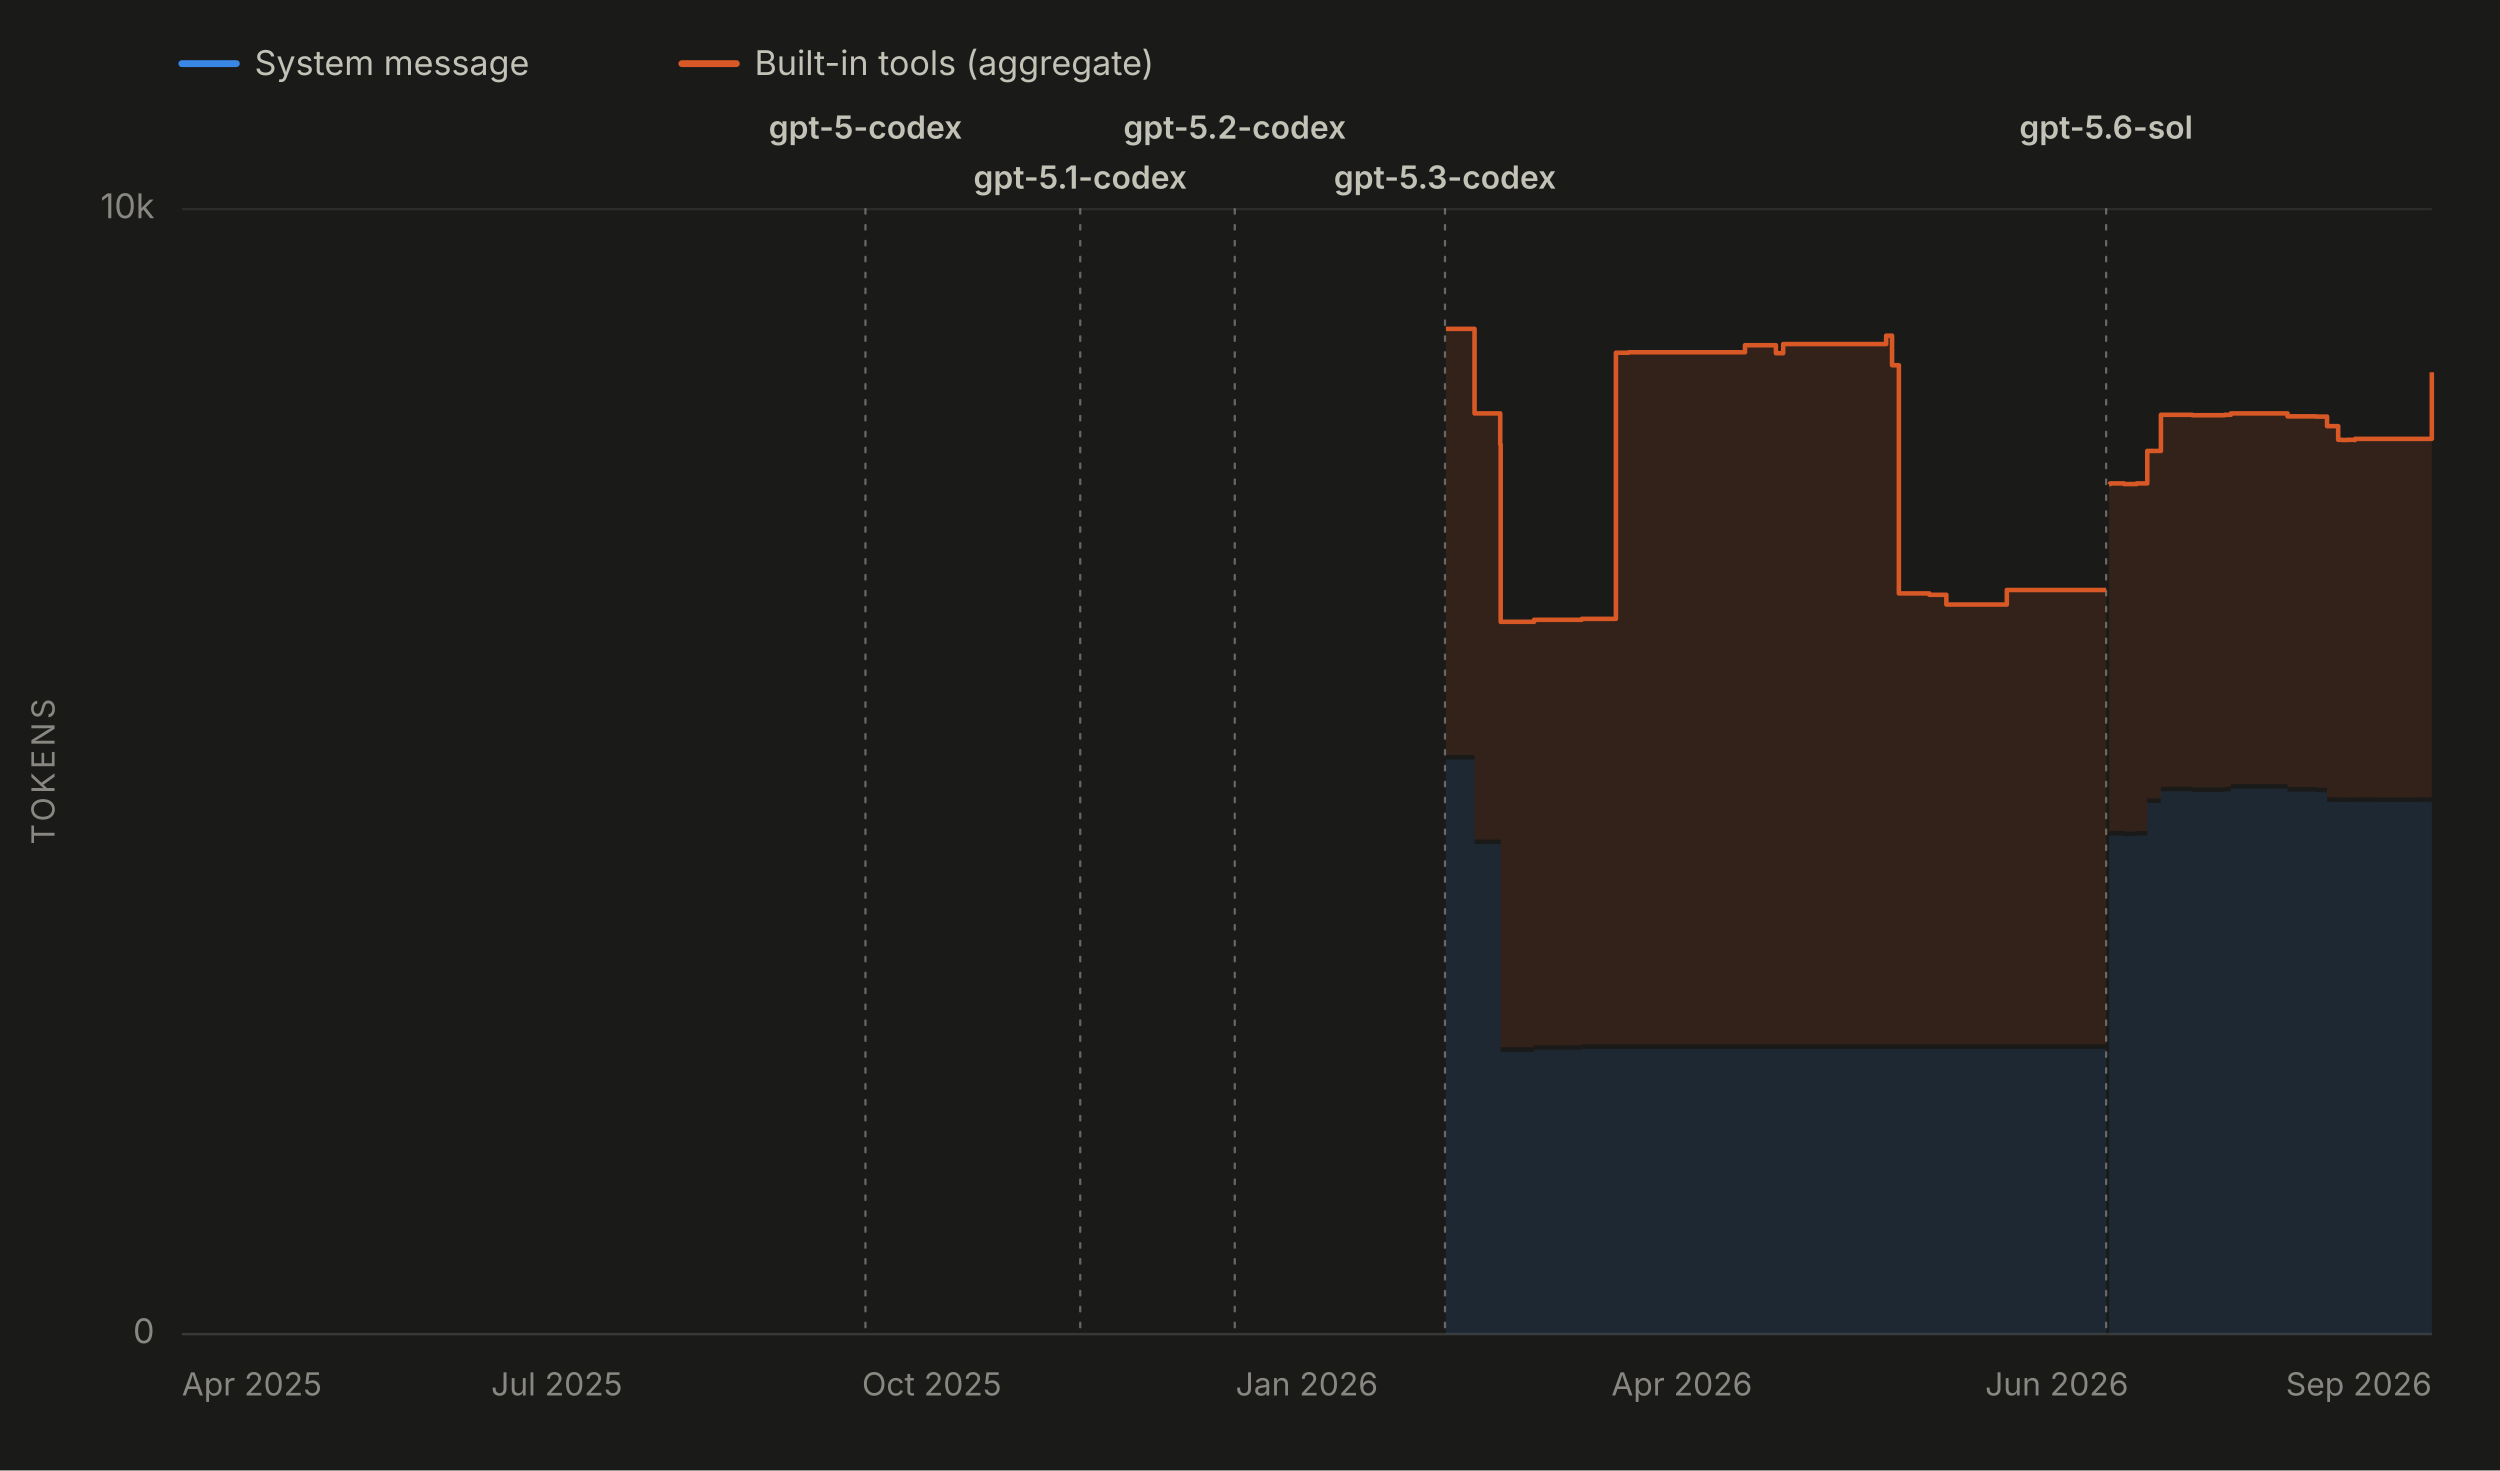
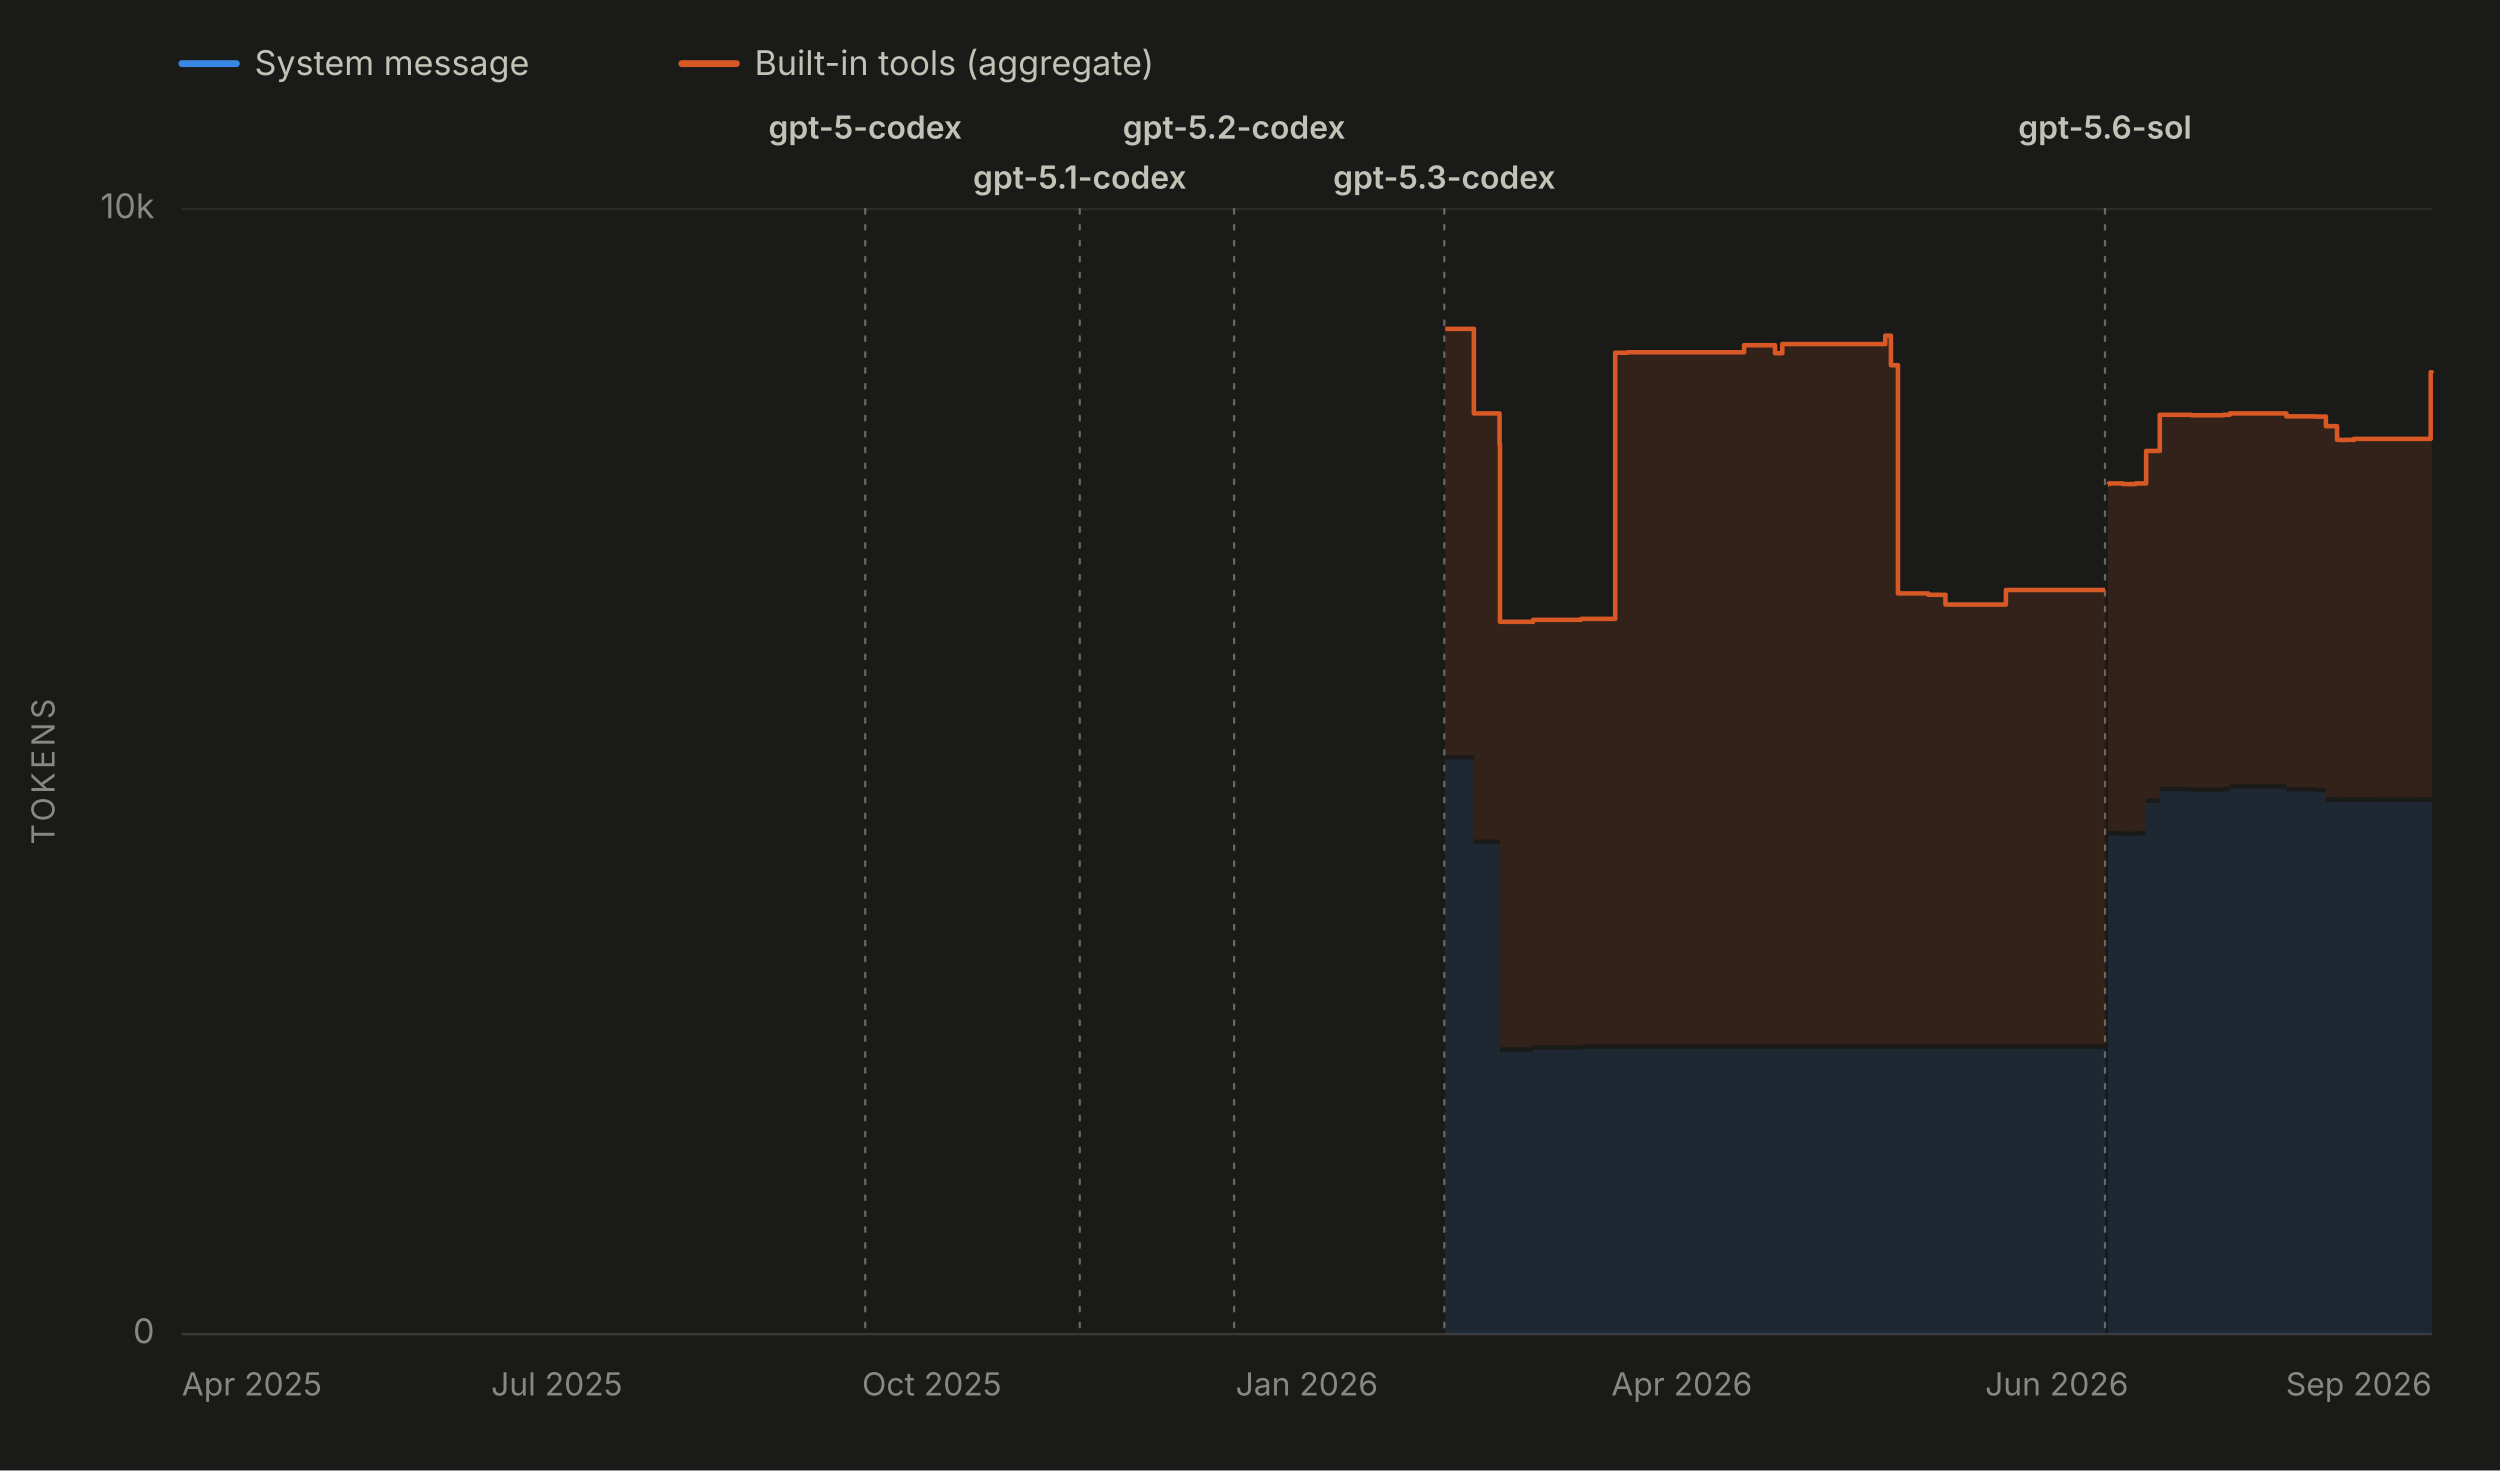
<svg xmlns="http://www.w3.org/2000/svg" viewBox="0 0 1100 647" width="1100" height="647" role="img" aria-labelledby="chartTitle chartDesc" font-family="system-ui, -apple-system, 'Segoe UI', sans-serif">
  <rect x="0" y="0" width="1100" height="647" fill="#1a1a19" />
  <line x1="80" y1="28" x2="104" y2="28" stroke="#3987e5" stroke-width="3" stroke-linecap="round" />
  <text x="112" y="33" font-size="15" fill="#c3c2b7">System message</text>
  <line x1="300" y1="28" x2="324" y2="28" stroke="#d95926" stroke-width="3" stroke-linecap="round" />
  <text x="332" y="33" font-size="15" fill="#c3c2b7">Built-in tools (aggregate)</text>
  <line x1="80" y1="587.0" x2="1070" y2="587.0" stroke="#2c2c2a" stroke-width="1" />
  <text x="68" y="591.0" font-size="15" fill="#898781" text-anchor="end">0</text>
  <line x1="80" y1="92.0" x2="1070" y2="92.0" stroke="#2c2c2a" stroke-width="1" />
  <text x="68" y="96.0" font-size="15" fill="#898781" text-anchor="end">10k</text>
  <text x="24" y="339.5" font-size="14" fill="#898781" text-anchor="middle" letter-spacing="1.5" transform="rotate(-90 24 339.5)">TOKENS</text>
  <line x1="80" y1="587" x2="1070" y2="587" stroke="#383835" stroke-width="1" />
  <text x="80.0" y="614" font-size="14" fill="#898781" text-anchor="start">Apr 2025</text>
  <text x="245.0" y="614" font-size="14" fill="#898781" text-anchor="middle">Jul 2025</text>
  <text x="410.0" y="614" font-size="14" fill="#898781" text-anchor="middle">Oct 2025</text>
  <text x="575.0" y="614" font-size="14" fill="#898781" text-anchor="middle">Jan 2026</text>
  <text x="740.0" y="614" font-size="14" fill="#898781" text-anchor="middle">Apr 2026</text>
  <text x="905.0" y="614" font-size="14" fill="#898781" text-anchor="middle">Jun 2026</text>
  <text x="1070.0" y="614" font-size="14" fill="#898781" text-anchor="end">Sep 2026</text>
  <g data-release-date="2025-09-23">
-     <line x1="380.8" y1="92" x2="380.8" y2="587" stroke="#898781" stroke-width="1" stroke-dasharray="2,5" stroke-linecap="round" opacity="0.7" />
-     <text x="380.8" y="61.0" font-size="14" font-weight="600" fill="#c3c2b7" text-anchor="middle">gpt-5-codex</text>
+     <line x1="380.7" y1="92" x2="380.7" y2="587" stroke="#898781" stroke-width="1" stroke-dasharray="2,5" stroke-linecap="round" opacity="0.7" />
+     <text x="380.7" y="61.0" font-size="14" font-weight="600" fill="#c3c2b7" text-anchor="middle">gpt-5-codex</text>
  </g>
  <g data-release-date="2025-11-12">
-     <line x1="475.3" y1="92" x2="475.3" y2="587" stroke="#898781" stroke-width="1" stroke-dasharray="2,5" stroke-linecap="round" opacity="0.7" />
-     <text x="475.3" y="83.0" font-size="14" font-weight="600" fill="#c3c2b7" text-anchor="middle">gpt-5.1-codex</text>
+     <line x1="475.1" y1="92" x2="475.1" y2="587" stroke="#898781" stroke-width="1" stroke-dasharray="2,5" stroke-linecap="round" opacity="0.7" />
+     <text x="475.1" y="83.0" font-size="14" font-weight="600" fill="#c3c2b7" text-anchor="middle">gpt-5.1-codex</text>
  </g>
  <g data-release-date="2025-12-18">
-     <line x1="543.3" y1="92" x2="543.3" y2="587" stroke="#898781" stroke-width="1" stroke-dasharray="2,5" stroke-linecap="round" opacity="0.7" />
-     <text x="543.3" y="61.0" font-size="14" font-weight="600" fill="#c3c2b7" text-anchor="middle">gpt-5.2-codex</text>
+     <line x1="543.0" y1="92" x2="543.0" y2="587" stroke="#898781" stroke-width="1" stroke-dasharray="2,5" stroke-linecap="round" opacity="0.7" />
+     <text x="543.0" y="61.0" font-size="14" font-weight="600" fill="#c3c2b7" text-anchor="middle">gpt-5.2-codex</text>
  </g>
  <g data-release-date="2026-02-05">
-     <line x1="635.8" y1="92" x2="635.8" y2="587" stroke="#898781" stroke-width="1" stroke-dasharray="2,5" stroke-linecap="round" opacity="0.7" />
-     <text x="635.8" y="83.0" font-size="14" font-weight="600" fill="#c3c2b7" text-anchor="middle">gpt-5.3-codex</text>
+     <line x1="635.5" y1="92" x2="635.5" y2="587" stroke="#898781" stroke-width="1" stroke-dasharray="2,5" stroke-linecap="round" opacity="0.7" />
+     <text x="635.5" y="83.0" font-size="14" font-weight="600" fill="#c3c2b7" text-anchor="middle">gpt-5.3-codex</text>
  </g>
  <g data-release-date="2026-07-09">
-     <line x1="926.7" y1="92" x2="926.7" y2="587" stroke="#898781" stroke-width="1" stroke-dasharray="2,5" stroke-linecap="round" opacity="0.7" />
-     <text x="926.7" y="61.0" font-size="14" font-weight="600" fill="#c3c2b7" text-anchor="middle">gpt-5.6-sol</text>
+     <line x1="926.2" y1="92" x2="926.2" y2="587" stroke="#898781" stroke-width="1" stroke-dasharray="2,5" stroke-linecap="round" opacity="0.7" />
+     <text x="926.2" y="61.0" font-size="14" font-weight="600" fill="#c3c2b7" text-anchor="middle">gpt-5.6-sol</text>
  </g>
  <g data-selected-models="gpt-5.3-codex">
-     <path d="M 636.2 587.0 L 636.2 334.2 L 637.2 334.2 L 637.2 334.2 L 648.8 334.2 L 648.8 371.4 L 650.5 371.4 L 650.5 371.4 L 650.6 371.4 L 650.6 371.4 L 660.1 371.4 L 660.1 371.4 L 660.3 371.4 L 660.3 462.8 L 660.9 462.8 L 660.9 462.8 L 675.0 462.8 L 675.0 461.9 L 677.3 461.9 L 677.3 461.9 L 684.5 461.9 L 684.5 461.9 L 688.9 461.9 L 688.9 461.9 L 690.2 461.9 L 690.2 461.9 L 696.0 461.9 L 696.0 461.5 L 698.6 461.5 L 698.6 461.5 L 700.1 461.5 L 700.1 461.5 L 711.0 461.5 L 711.0 461.5 L 716.6 461.5 L 716.6 461.5 L 730.1 461.5 L 730.1 461.5 L 739.2 461.5 L 739.2 461.5 L 758.5 461.5 L 758.5 461.5 L 758.8 461.5 L 758.8 461.5 L 767.8 461.5 L 767.8 461.5 L 777.1 461.5 L 777.1 461.5 L 781.4 461.5 L 781.4 461.5 L 782.7 461.5 L 782.7 461.5 L 784.6 461.5 L 784.6 461.5 L 795.8 461.5 L 795.8 461.5 L 809.0 461.5 L 809.0 461.5 L 811.4 461.5 L 811.4 461.5 L 829.9 461.5 L 829.9 461.5 L 832.5 461.5 L 832.5 461.5 L 835.5 461.5 L 835.5 461.5 L 845.1 461.5 L 845.1 461.5 L 848.9 461.5 L 848.9 461.5 L 856.4 461.5 L 856.4 461.5 L 860.7 461.5 L 860.7 461.5 L 869.9 461.5 L 869.9 461.5 L 871.6 461.5 L 871.6 461.5 L 883.0 461.5 L 883.0 461.5 L 887.4 461.5 L 887.4 461.5 L 896.3 461.5 L 896.3 461.5 L 900.3 461.5 L 900.3 461.5 L 900.8 461.5 L 900.8 461.5 L 903.8 461.5 L 903.8 461.5 L 908.2 461.5 L 908.2 461.5 L 911.7 461.5 L 911.7 461.5 L 924.9 461.5 L 924.9 461.5 L 926.7 461.5 L 926.7 461.5 L 926.7 587.0 Z" fill="#3987e5" fill-opacity="0.13" stroke="none" />
+     <path d="M 635.9 587.0 L 635.9 334.2 L 636.9 334.2 L 636.9 334.2 L 648.5 334.2 L 648.5 371.4 L 650.2 371.4 L 650.2 371.4 L 650.3 371.4 L 650.3 371.4 L 659.8 371.4 L 659.8 371.4 L 660.0 371.4 L 660.0 462.8 L 660.6 462.8 L 660.6 462.8 L 674.6 462.8 L 674.6 461.9 L 677.0 461.9 L 677.0 461.9 L 684.1 461.9 L 684.1 461.9 L 688.6 461.9 L 688.6 461.9 L 689.9 461.9 L 689.9 461.9 L 695.7 461.9 L 695.7 461.5 L 698.2 461.5 L 698.2 461.5 L 699.7 461.5 L 699.7 461.5 L 710.7 461.5 L 710.7 461.5 L 716.2 461.5 L 716.2 461.5 L 729.8 461.5 L 729.8 461.5 L 738.8 461.5 L 738.8 461.5 L 758.1 461.5 L 758.1 461.5 L 758.4 461.5 L 758.4 461.5 L 767.4 461.5 L 767.4 461.5 L 776.7 461.5 L 776.7 461.5 L 781.0 461.5 L 781.0 461.5 L 782.3 461.5 L 782.3 461.5 L 784.2 461.5 L 784.2 461.5 L 795.4 461.5 L 795.4 461.5 L 808.6 461.5 L 808.6 461.5 L 811.0 461.5 L 811.0 461.5 L 829.5 461.5 L 829.5 461.5 L 832.0 461.5 L 832.0 461.5 L 835.1 461.5 L 835.1 461.5 L 844.7 461.5 L 844.7 461.5 L 848.4 461.5 L 848.4 461.5 L 856.0 461.5 L 856.0 461.5 L 860.3 461.5 L 860.3 461.5 L 869.5 461.5 L 869.5 461.5 L 871.2 461.5 L 871.2 461.5 L 882.6 461.5 L 882.6 461.5 L 887.0 461.5 L 887.0 461.5 L 895.9 461.5 L 895.9 461.5 L 899.8 461.5 L 899.8 461.5 L 900.4 461.5 L 900.4 461.5 L 903.4 461.5 L 903.4 461.5 L 907.7 461.5 L 907.7 461.5 L 911.2 461.5 L 911.2 461.5 L 924.5 461.5 L 924.5 461.5 L 926.2 461.5 L 926.2 461.5 L 926.2 587.0 Z" fill="#3987e5" fill-opacity="0.13" stroke="none" />
  </g>
  <g data-selected-models="gpt-5.6-sol">
-     <path d="M 928.0 587.0 L 928.0 367.9 L 928.5 367.9 L 928.5 367.6 L 934.6 367.6 L 934.6 367.9 L 934.7 367.9 L 934.7 367.9 L 936.5 367.9 L 936.5 367.9 L 940.1 367.9 L 940.1 367.6 L 944.8 367.6 L 944.8 353.3 L 950.8 353.3 L 950.8 348.2 L 964.6 348.2 L 964.6 348.5 L 978.9 348.5 L 978.9 348.2 L 981.6 348.2 L 981.6 347.0 L 1006.5 347.0 L 1006.5 348.3 L 1007.8 348.3 L 1007.8 348.3 L 1013.7 348.3 L 1013.7 348.3 L 1019.0 348.3 L 1019.0 348.6 L 1019.6 348.6 L 1019.6 348.6 L 1023.9 348.6 L 1023.9 352.8 L 1028.8 352.8 L 1028.8 352.8 L 1030.5 352.8 L 1030.5 352.9 L 1032.6 352.9 L 1032.6 352.8 L 1034.1 352.8 L 1034.1 352.8 L 1034.4 352.8 L 1034.4 352.8 L 1035.9 352.8 L 1035.9 352.9 L 1036.2 352.9 L 1036.2 352.8 L 1045.6 352.8 L 1045.6 352.9 L 1060.8 352.9 L 1060.8 352.9 L 1062.5 352.9 L 1062.5 352.8 L 1070.0 352.8 L 1070.0 352.8 L 1070.0 587.0 Z" fill="#3987e5" fill-opacity="0.13" stroke="none" />
+     <path d="M 927.5 587.0 L 927.5 367.9 L 928.0 367.9 L 928.0 367.6 L 934.1 367.6 L 934.1 367.9 L 934.3 367.9 L 934.3 367.9 L 936.1 367.9 L 936.1 367.9 L 939.7 367.9 L 939.7 367.6 L 944.3 367.6 L 944.3 353.3 L 950.3 353.3 L 950.3 348.2 L 964.1 348.2 L 964.1 348.5 L 978.4 348.5 L 978.4 348.2 L 981.1 348.2 L 981.1 347.0 L 1006.0 347.0 L 1006.0 348.3 L 1007.3 348.3 L 1007.3 348.3 L 1013.2 348.3 L 1013.2 348.3 L 1018.5 348.3 L 1018.5 348.6 L 1019.1 348.6 L 1019.1 348.6 L 1023.4 348.6 L 1023.4 352.8 L 1028.3 352.8 L 1028.3 352.8 L 1030.0 352.8 L 1030.0 352.9 L 1032.1 352.9 L 1032.1 352.8 L 1033.6 352.8 L 1033.6 352.8 L 1033.9 352.8 L 1033.9 352.8 L 1035.4 352.8 L 1035.4 352.9 L 1035.7 352.9 L 1035.7 352.8 L 1045.1 352.8 L 1045.1 352.9 L 1060.3 352.9 L 1060.3 352.9 L 1061.9 352.9 L 1061.9 352.8 L 1069.5 352.8 L 1069.5 352.8 L 1070.0 352.8 L 1070.0 352.8 L 1070.0 587.0 Z" fill="#3987e5" fill-opacity="0.13" stroke="none" />
  </g>
  <g data-selected-models="gpt-5.3-codex">
-     <path d="M 636.2 332.2 L 636.2 144.7 L 637.2 144.7 L 637.2 144.7 L 648.8 144.7 L 648.8 181.9 L 650.5 181.9 L 650.5 181.9 L 650.6 181.9 L 650.6 181.9 L 660.1 181.9 L 660.1 195.5 L 660.3 195.5 L 660.3 273.6 L 660.9 273.6 L 660.9 273.6 L 675.0 273.6 L 675.0 272.7 L 677.3 272.7 L 677.3 272.7 L 684.5 272.7 L 684.5 272.7 L 688.9 272.7 L 688.9 272.7 L 690.2 272.7 L 690.2 272.7 L 696.0 272.7 L 696.0 272.3 L 698.6 272.3 L 698.6 272.3 L 700.1 272.3 L 700.1 272.3 L 711.0 272.3 L 711.0 155.2 L 716.6 155.2 L 716.6 155.0 L 730.1 155.0 L 730.1 155.0 L 739.2 155.0 L 739.2 155.0 L 758.5 155.0 L 758.5 155.0 L 758.8 155.0 L 758.8 155.0 L 767.8 155.0 L 767.8 151.9 L 777.1 151.9 L 777.1 151.9 L 781.4 151.9 L 781.4 155.4 L 782.7 155.4 L 782.7 155.4 L 784.6 155.4 L 784.6 151.4 L 795.8 151.4 L 795.8 151.4 L 809.0 151.4 L 809.0 151.4 L 811.4 151.4 L 811.4 151.4 L 829.9 151.4 L 829.9 147.7 L 832.5 147.7 L 832.5 160.7 L 835.5 160.7 L 835.5 261.1 L 845.1 261.1 L 845.1 261.1 L 848.9 261.1 L 848.9 261.7 L 856.4 261.7 L 856.4 266.0 L 860.7 266.0 L 860.7 266.0 L 869.9 266.0 L 869.9 266.0 L 871.6 266.0 L 871.6 266.0 L 883.0 266.0 L 883.0 259.6 L 887.4 259.6 L 887.4 259.6 L 896.3 259.6 L 896.3 259.6 L 900.3 259.6 L 900.3 259.6 L 900.8 259.6 L 900.8 259.6 L 903.8 259.6 L 903.8 259.6 L 908.2 259.6 L 908.2 259.6 L 911.7 259.6 L 911.7 259.6 L 924.9 259.6 L 924.9 259.6 L 926.7 259.6 L 926.7 259.6 L 926.7 459.5 L 926.7 459.5 L 924.9 459.5 L 924.9 459.5 L 911.7 459.5 L 911.7 459.5 L 908.2 459.5 L 908.2 459.5 L 903.8 459.5 L 903.8 459.5 L 900.8 459.5 L 900.8 459.5 L 900.3 459.5 L 900.3 459.5 L 896.3 459.5 L 896.3 459.5 L 887.4 459.5 L 887.4 459.5 L 883.0 459.5 L 883.0 459.5 L 871.6 459.5 L 871.6 459.5 L 869.9 459.5 L 869.9 459.5 L 860.7 459.5 L 860.7 459.5 L 856.4 459.5 L 856.4 459.5 L 848.9 459.5 L 848.9 459.5 L 845.1 459.5 L 845.1 459.5 L 835.5 459.5 L 835.5 459.5 L 832.5 459.5 L 832.5 459.5 L 829.9 459.5 L 829.9 459.5 L 811.4 459.5 L 811.4 459.5 L 809.0 459.5 L 809.0 459.5 L 795.8 459.5 L 795.8 459.5 L 784.6 459.5 L 784.6 459.5 L 782.7 459.5 L 782.7 459.5 L 781.4 459.5 L 781.4 459.5 L 777.1 459.5 L 777.1 459.5 L 767.8 459.5 L 767.8 459.5 L 758.8 459.5 L 758.8 459.5 L 758.5 459.5 L 758.5 459.5 L 739.2 459.5 L 739.2 459.5 L 730.1 459.5 L 730.1 459.5 L 716.6 459.5 L 716.6 459.5 L 711.0 459.5 L 711.0 459.5 L 700.1 459.5 L 700.1 459.5 L 698.6 459.5 L 698.6 459.5 L 696.0 459.5 L 696.0 459.9 L 690.2 459.9 L 690.2 459.9 L 688.9 459.9 L 688.9 459.9 L 684.5 459.9 L 684.5 459.9 L 677.3 459.9 L 677.3 459.9 L 675.0 459.9 L 675.0 460.8 L 660.9 460.8 L 660.9 460.8 L 660.3 460.8 L 660.3 369.4 L 660.1 369.4 L 660.1 369.4 L 650.6 369.4 L 650.6 369.4 L 650.5 369.4 L 650.5 369.4 L 648.8 369.4 L 648.8 332.2 L 637.2 332.2 L 637.2 332.2 L 636.2 332.2 Z" fill="#d95926" fill-opacity="0.13" stroke="none" />
-     <path d="M 636.2 144.7 L 637.2 144.7 L 637.2 144.7 L 648.8 144.7 L 648.8 181.9 L 650.5 181.9 L 650.5 181.9 L 650.6 181.9 L 650.6 181.9 L 660.1 181.9 L 660.1 195.5 L 660.3 195.5 L 660.3 273.6 L 660.9 273.6 L 660.9 273.6 L 675.0 273.6 L 675.0 272.7 L 677.3 272.7 L 677.3 272.7 L 684.5 272.7 L 684.5 272.7 L 688.9 272.7 L 688.9 272.7 L 690.2 272.7 L 690.2 272.7 L 696.0 272.7 L 696.0 272.3 L 698.6 272.3 L 698.6 272.3 L 700.1 272.3 L 700.1 272.3 L 711.0 272.3 L 711.0 155.2 L 716.6 155.2 L 716.6 155.0 L 730.1 155.0 L 730.1 155.0 L 739.2 155.0 L 739.2 155.0 L 758.5 155.0 L 758.5 155.0 L 758.8 155.0 L 758.8 155.0 L 767.8 155.0 L 767.8 151.9 L 777.1 151.9 L 777.1 151.9 L 781.4 151.9 L 781.4 155.4 L 782.7 155.4 L 782.7 155.4 L 784.6 155.4 L 784.6 151.4 L 795.8 151.4 L 795.8 151.4 L 809.0 151.4 L 809.0 151.4 L 811.4 151.4 L 811.4 151.4 L 829.9 151.4 L 829.9 147.7 L 832.5 147.7 L 832.5 160.7 L 835.5 160.7 L 835.5 261.1 L 845.1 261.1 L 845.1 261.1 L 848.9 261.1 L 848.9 261.7 L 856.4 261.7 L 856.4 266.0 L 860.7 266.0 L 860.7 266.0 L 869.9 266.0 L 869.9 266.0 L 871.6 266.0 L 871.6 266.0 L 883.0 266.0 L 883.0 259.6 L 887.4 259.6 L 887.4 259.6 L 896.3 259.6 L 896.3 259.6 L 900.3 259.6 L 900.3 259.6 L 900.8 259.6 L 900.8 259.6 L 903.8 259.6 L 903.8 259.6 L 908.2 259.6 L 908.2 259.6 L 911.7 259.6 L 911.7 259.6 L 924.9 259.6 L 924.9 259.6 L 926.7 259.6 L 926.7 259.6" fill="none" stroke="#d95926" stroke-width="2" stroke-linejoin="round" />
+     <path d="M 635.9 332.2 L 635.9 144.7 L 636.9 144.7 L 636.9 144.7 L 648.5 144.7 L 648.5 181.9 L 650.2 181.9 L 650.2 181.9 L 650.3 181.9 L 650.3 181.9 L 659.8 181.9 L 659.8 195.5 L 660.0 195.5 L 660.0 273.6 L 660.6 273.6 L 660.6 273.6 L 674.6 273.6 L 674.6 272.7 L 677.0 272.7 L 677.0 272.7 L 684.1 272.7 L 684.1 272.7 L 688.6 272.7 L 688.6 272.7 L 689.9 272.7 L 689.9 272.7 L 695.7 272.7 L 695.7 272.3 L 698.2 272.3 L 698.2 272.3 L 699.7 272.3 L 699.7 272.3 L 710.7 272.3 L 710.7 155.2 L 716.2 155.2 L 716.2 155.0 L 729.8 155.0 L 729.8 155.0 L 738.8 155.0 L 738.8 155.0 L 758.1 155.0 L 758.1 155.0 L 758.4 155.0 L 758.4 155.0 L 767.4 155.0 L 767.4 151.9 L 776.7 151.9 L 776.7 151.9 L 781.0 151.9 L 781.0 155.4 L 782.3 155.4 L 782.3 155.4 L 784.2 155.4 L 784.2 151.4 L 795.4 151.4 L 795.4 151.4 L 808.6 151.4 L 808.6 151.4 L 811.0 151.4 L 811.0 151.4 L 829.5 151.4 L 829.5 147.7 L 832.0 147.7 L 832.0 160.7 L 835.1 160.7 L 835.1 261.1 L 844.7 261.1 L 844.7 261.1 L 848.4 261.1 L 848.4 261.7 L 856.0 261.7 L 856.0 266.0 L 860.3 266.0 L 860.3 266.0 L 869.5 266.0 L 869.5 266.0 L 871.2 266.0 L 871.2 266.0 L 882.6 266.0 L 882.6 259.6 L 887.0 259.6 L 887.0 259.6 L 895.9 259.6 L 895.9 259.6 L 899.8 259.6 L 899.8 259.6 L 900.4 259.6 L 900.4 259.6 L 903.4 259.6 L 903.4 259.6 L 907.7 259.6 L 907.7 259.6 L 911.2 259.6 L 911.2 259.6 L 924.5 259.6 L 924.5 259.6 L 926.2 259.6 L 926.2 259.6 L 926.2 459.5 L 926.2 459.5 L 924.5 459.5 L 924.5 459.5 L 911.2 459.5 L 911.2 459.5 L 907.7 459.5 L 907.7 459.5 L 903.4 459.5 L 903.4 459.5 L 900.4 459.5 L 900.4 459.5 L 899.8 459.5 L 899.8 459.5 L 895.9 459.5 L 895.9 459.5 L 887.0 459.5 L 887.0 459.5 L 882.6 459.5 L 882.6 459.5 L 871.2 459.5 L 871.2 459.5 L 869.5 459.5 L 869.5 459.5 L 860.3 459.5 L 860.3 459.5 L 856.0 459.5 L 856.0 459.5 L 848.4 459.5 L 848.4 459.5 L 844.7 459.5 L 844.7 459.5 L 835.1 459.5 L 835.1 459.5 L 832.0 459.5 L 832.0 459.5 L 829.5 459.5 L 829.5 459.5 L 811.0 459.5 L 811.0 459.5 L 808.6 459.5 L 808.6 459.5 L 795.4 459.5 L 795.4 459.5 L 784.2 459.5 L 784.2 459.5 L 782.3 459.5 L 782.3 459.5 L 781.0 459.5 L 781.0 459.5 L 776.7 459.5 L 776.7 459.5 L 767.4 459.5 L 767.4 459.5 L 758.4 459.5 L 758.4 459.5 L 758.1 459.5 L 758.1 459.5 L 738.8 459.5 L 738.8 459.5 L 729.8 459.5 L 729.8 459.5 L 716.2 459.5 L 716.2 459.5 L 710.7 459.5 L 710.7 459.5 L 699.7 459.5 L 699.7 459.5 L 698.2 459.5 L 698.2 459.5 L 695.7 459.5 L 695.7 459.9 L 689.9 459.9 L 689.9 459.9 L 688.6 459.9 L 688.6 459.9 L 684.1 459.9 L 684.1 459.9 L 677.0 459.9 L 677.0 459.9 L 674.6 459.9 L 674.6 460.8 L 660.6 460.8 L 660.6 460.8 L 660.0 460.8 L 660.0 369.4 L 659.8 369.4 L 659.8 369.4 L 650.3 369.4 L 650.3 369.4 L 650.2 369.4 L 650.2 369.4 L 648.5 369.4 L 648.5 332.2 L 636.9 332.2 L 636.9 332.2 L 635.9 332.2 Z" fill="#d95926" fill-opacity="0.13" stroke="none" />
+     <path d="M 635.9 144.7 L 636.9 144.7 L 636.9 144.7 L 648.5 144.7 L 648.5 181.9 L 650.2 181.9 L 650.2 181.9 L 650.3 181.9 L 650.3 181.9 L 659.8 181.9 L 659.8 195.5 L 660.0 195.5 L 660.0 273.6 L 660.6 273.6 L 660.6 273.6 L 674.6 273.6 L 674.6 272.7 L 677.0 272.7 L 677.0 272.7 L 684.1 272.7 L 684.1 272.7 L 688.6 272.7 L 688.6 272.7 L 689.9 272.7 L 689.9 272.7 L 695.7 272.7 L 695.7 272.3 L 698.2 272.3 L 698.2 272.3 L 699.7 272.3 L 699.7 272.3 L 710.7 272.3 L 710.7 155.2 L 716.2 155.2 L 716.2 155.0 L 729.8 155.0 L 729.8 155.0 L 738.8 155.0 L 738.8 155.0 L 758.1 155.0 L 758.1 155.0 L 758.4 155.0 L 758.4 155.0 L 767.4 155.0 L 767.4 151.9 L 776.7 151.9 L 776.7 151.9 L 781.0 151.9 L 781.0 155.4 L 782.3 155.4 L 782.3 155.4 L 784.2 155.4 L 784.2 151.4 L 795.4 151.4 L 795.4 151.4 L 808.6 151.4 L 808.6 151.4 L 811.0 151.4 L 811.0 151.4 L 829.5 151.4 L 829.5 147.7 L 832.0 147.7 L 832.0 160.7 L 835.1 160.7 L 835.1 261.1 L 844.7 261.1 L 844.7 261.1 L 848.4 261.1 L 848.4 261.7 L 856.0 261.7 L 856.0 266.0 L 860.3 266.0 L 860.3 266.0 L 869.5 266.0 L 869.5 266.0 L 871.2 266.0 L 871.2 266.0 L 882.6 266.0 L 882.6 259.6 L 887.0 259.6 L 887.0 259.6 L 895.9 259.6 L 895.9 259.6 L 899.8 259.6 L 899.8 259.6 L 900.4 259.6 L 900.4 259.6 L 903.4 259.6 L 903.4 259.6 L 907.7 259.6 L 907.7 259.6 L 911.2 259.6 L 911.2 259.6 L 924.5 259.6 L 924.5 259.6 L 926.2 259.6 L 926.2 259.6" fill="none" stroke="#d95926" stroke-width="2" stroke-linejoin="round" />
  </g>
  <g data-selected-models="gpt-5.6-sol">
-     <path d="M 928.0 365.9 L 928.0 213.0 L 928.5 213.0 L 928.5 212.7 L 934.6 212.7 L 934.6 213.0 L 934.7 213.0 L 934.7 213.0 L 936.5 213.0 L 936.5 213.0 L 940.1 213.0 L 940.1 212.7 L 944.8 212.7 L 944.8 198.4 L 950.8 198.4 L 950.8 182.5 L 964.6 182.5 L 964.6 182.7 L 978.9 182.7 L 978.9 182.5 L 981.6 182.5 L 981.6 181.9 L 1006.5 181.9 L 1006.5 183.2 L 1007.8 183.2 L 1007.8 183.2 L 1013.7 183.2 L 1013.7 183.2 L 1019.0 183.2 L 1019.0 183.3 L 1019.6 183.3 L 1019.6 183.3 L 1023.9 183.3 L 1023.9 187.5 L 1028.8 187.5 L 1028.8 193.5 L 1030.5 193.5 L 1030.5 193.6 L 1032.6 193.6 L 1032.6 193.5 L 1034.1 193.5 L 1034.1 193.5 L 1034.4 193.5 L 1034.4 193.5 L 1035.9 193.5 L 1035.9 193.6 L 1036.2 193.6 L 1036.2 193.1 L 1045.6 193.1 L 1045.6 193.1 L 1060.8 193.1 L 1060.8 193.1 L 1062.5 193.1 L 1062.5 193.1 L 1070.0 193.1 L 1070.0 163.8 L 1070.0 350.8 L 1070.0 350.8 L 1062.5 350.8 L 1062.5 350.9 L 1060.8 350.9 L 1060.8 350.9 L 1045.6 350.9 L 1045.6 350.8 L 1036.2 350.8 L 1036.2 350.9 L 1035.9 350.9 L 1035.9 350.8 L 1034.4 350.8 L 1034.4 350.8 L 1034.1 350.8 L 1034.1 350.8 L 1032.6 350.8 L 1032.6 350.9 L 1030.5 350.9 L 1030.5 350.8 L 1028.8 350.8 L 1028.8 350.8 L 1023.9 350.8 L 1023.9 346.6 L 1019.6 346.6 L 1019.6 346.6 L 1019.0 346.6 L 1019.0 346.3 L 1013.7 346.3 L 1013.7 346.3 L 1007.8 346.3 L 1007.8 346.3 L 1006.5 346.3 L 1006.5 345.0 L 981.6 345.0 L 981.6 346.2 L 978.9 346.2 L 978.9 346.5 L 964.6 346.5 L 964.6 346.2 L 950.8 346.2 L 950.8 351.3 L 944.8 351.3 L 944.8 365.6 L 940.1 365.6 L 940.1 365.9 L 936.5 365.9 L 936.5 365.9 L 934.7 365.9 L 934.7 365.9 L 934.6 365.9 L 934.6 365.6 L 928.5 365.6 L 928.5 365.9 L 928.0 365.9 Z" fill="#d95926" fill-opacity="0.13" stroke="none" />
-     <path d="M 928.0 213.0 L 928.5 213.0 L 928.5 212.7 L 934.6 212.7 L 934.6 213.0 L 934.7 213.0 L 934.7 213.0 L 936.5 213.0 L 936.5 213.0 L 940.1 213.0 L 940.1 212.7 L 944.8 212.7 L 944.8 198.4 L 950.8 198.4 L 950.8 182.5 L 964.6 182.5 L 964.6 182.7 L 978.9 182.7 L 978.9 182.5 L 981.6 182.5 L 981.6 181.9 L 1006.5 181.9 L 1006.5 183.2 L 1007.8 183.2 L 1007.8 183.2 L 1013.7 183.2 L 1013.7 183.2 L 1019.0 183.2 L 1019.0 183.3 L 1019.6 183.3 L 1019.6 183.3 L 1023.9 183.3 L 1023.9 187.5 L 1028.8 187.5 L 1028.8 193.5 L 1030.5 193.5 L 1030.5 193.6 L 1032.6 193.6 L 1032.6 193.5 L 1034.1 193.5 L 1034.1 193.5 L 1034.4 193.5 L 1034.4 193.5 L 1035.9 193.5 L 1035.9 193.6 L 1036.2 193.6 L 1036.2 193.1 L 1045.6 193.1 L 1045.6 193.1 L 1060.8 193.1 L 1060.8 193.1 L 1062.5 193.1 L 1062.5 193.1 L 1070.0 193.1 L 1070.0 163.8" fill="none" stroke="#d95926" stroke-width="2" stroke-linejoin="round" />
+     <path d="M 927.5 365.9 L 927.5 213.0 L 928.0 213.0 L 928.0 212.7 L 934.1 212.7 L 934.1 213.0 L 934.3 213.0 L 934.3 213.0 L 936.1 213.0 L 936.1 213.0 L 939.7 213.0 L 939.7 212.7 L 944.3 212.7 L 944.3 198.4 L 950.3 198.4 L 950.3 182.5 L 964.1 182.5 L 964.1 182.7 L 978.4 182.7 L 978.4 182.5 L 981.1 182.5 L 981.1 181.9 L 1006.0 181.9 L 1006.0 183.2 L 1007.3 183.2 L 1007.3 183.2 L 1013.2 183.2 L 1013.2 183.2 L 1018.5 183.2 L 1018.5 183.3 L 1019.1 183.3 L 1019.1 183.3 L 1023.4 183.3 L 1023.4 187.5 L 1028.3 187.5 L 1028.3 193.5 L 1030.0 193.5 L 1030.0 193.6 L 1032.1 193.6 L 1032.1 193.5 L 1033.6 193.5 L 1033.6 193.5 L 1033.9 193.5 L 1033.9 193.5 L 1035.4 193.5 L 1035.4 193.6 L 1035.7 193.6 L 1035.7 193.1 L 1045.1 193.1 L 1045.1 193.1 L 1060.3 193.1 L 1060.3 193.1 L 1061.9 193.1 L 1061.9 193.1 L 1069.5 193.1 L 1069.5 163.8 L 1070.0 163.8 L 1070.0 164.1 L 1070.0 350.8 L 1070.0 350.8 L 1069.5 350.8 L 1069.5 350.8 L 1061.9 350.8 L 1061.9 350.9 L 1060.3 350.9 L 1060.3 350.9 L 1045.1 350.9 L 1045.1 350.8 L 1035.7 350.8 L 1035.7 350.9 L 1035.4 350.9 L 1035.4 350.8 L 1033.9 350.8 L 1033.9 350.8 L 1033.6 350.8 L 1033.6 350.8 L 1032.1 350.8 L 1032.1 350.9 L 1030.0 350.9 L 1030.0 350.8 L 1028.3 350.8 L 1028.3 350.8 L 1023.4 350.8 L 1023.4 346.6 L 1019.1 346.6 L 1019.1 346.6 L 1018.5 346.6 L 1018.5 346.3 L 1013.2 346.3 L 1013.2 346.3 L 1007.3 346.3 L 1007.3 346.3 L 1006.0 346.3 L 1006.0 345.0 L 981.1 345.0 L 981.1 346.2 L 978.4 346.2 L 978.4 346.5 L 964.1 346.5 L 964.1 346.2 L 950.3 346.2 L 950.3 351.3 L 944.3 351.3 L 944.3 365.6 L 939.7 365.6 L 939.7 365.9 L 936.1 365.9 L 936.1 365.9 L 934.3 365.9 L 934.3 365.9 L 934.1 365.9 L 934.1 365.6 L 928.0 365.6 L 928.0 365.9 L 927.5 365.9 Z" fill="#d95926" fill-opacity="0.13" stroke="none" />
+     <path d="M 927.5 213.0 L 928.0 213.0 L 928.0 212.7 L 934.1 212.7 L 934.1 213.0 L 934.3 213.0 L 934.3 213.0 L 936.1 213.0 L 936.1 213.0 L 939.7 213.0 L 939.7 212.7 L 944.3 212.7 L 944.3 198.4 L 950.3 198.4 L 950.3 182.5 L 964.1 182.5 L 964.1 182.7 L 978.4 182.7 L 978.4 182.5 L 981.1 182.5 L 981.1 181.9 L 1006.0 181.9 L 1006.0 183.2 L 1007.3 183.2 L 1007.3 183.2 L 1013.2 183.2 L 1013.2 183.2 L 1018.5 183.2 L 1018.5 183.3 L 1019.1 183.3 L 1019.1 183.3 L 1023.4 183.3 L 1023.4 187.5 L 1028.3 187.5 L 1028.3 193.5 L 1030.0 193.5 L 1030.0 193.6 L 1032.1 193.6 L 1032.1 193.5 L 1033.6 193.5 L 1033.6 193.5 L 1033.9 193.5 L 1033.9 193.5 L 1035.4 193.5 L 1035.4 193.6 L 1035.7 193.6 L 1035.7 193.1 L 1045.1 193.1 L 1045.1 193.1 L 1060.3 193.1 L 1060.3 193.1 L 1061.9 193.1 L 1061.9 193.1 L 1069.5 193.1 L 1069.5 163.8 L 1070.0 163.8 L 1070.0 164.1" fill="none" stroke="#d95926" stroke-width="2" stroke-linejoin="round" />
  </g>
</svg>
